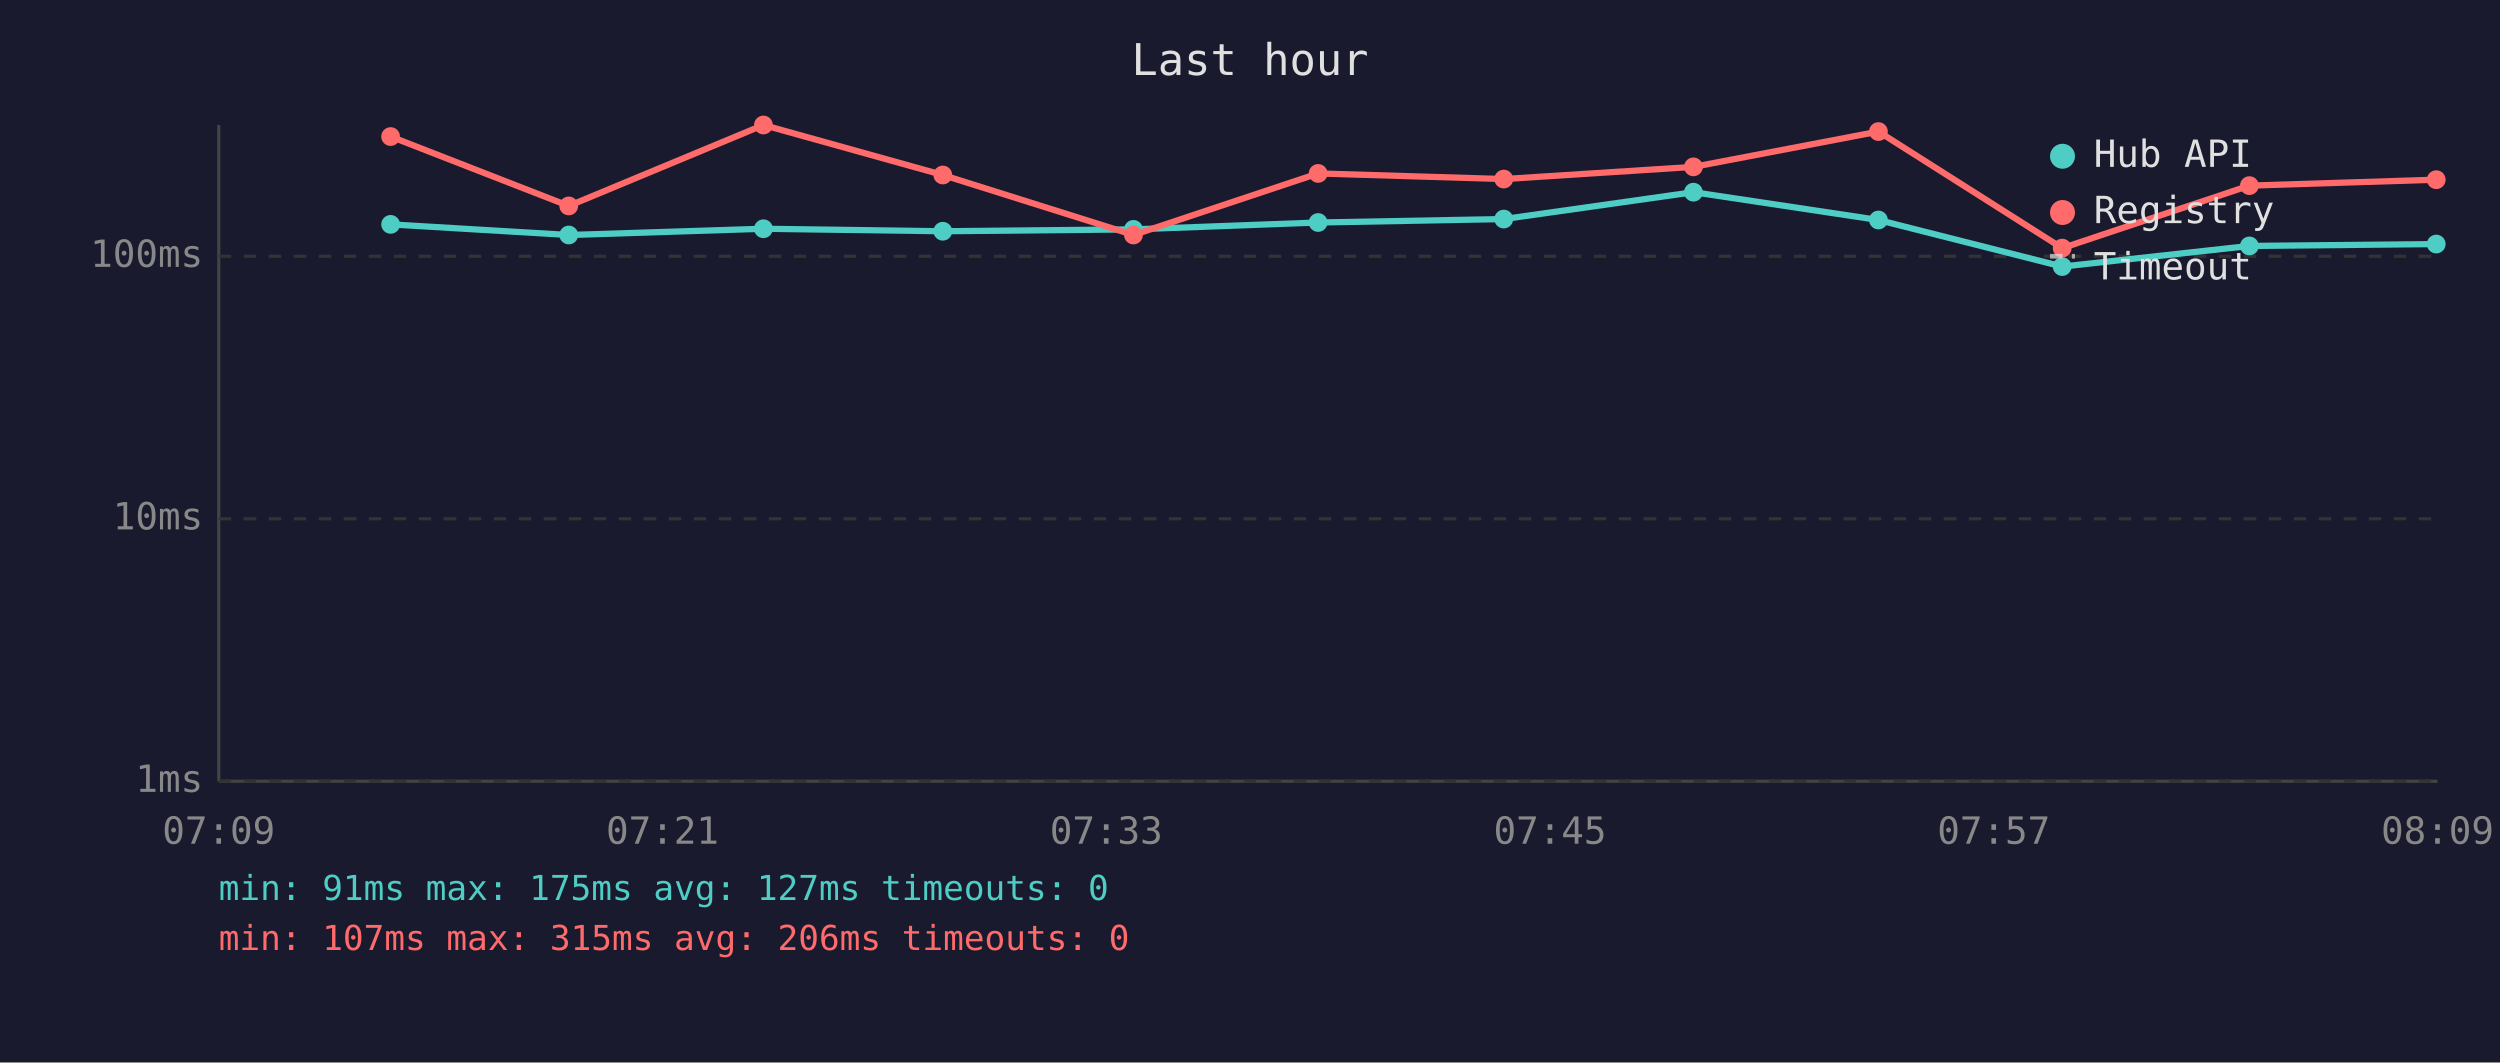
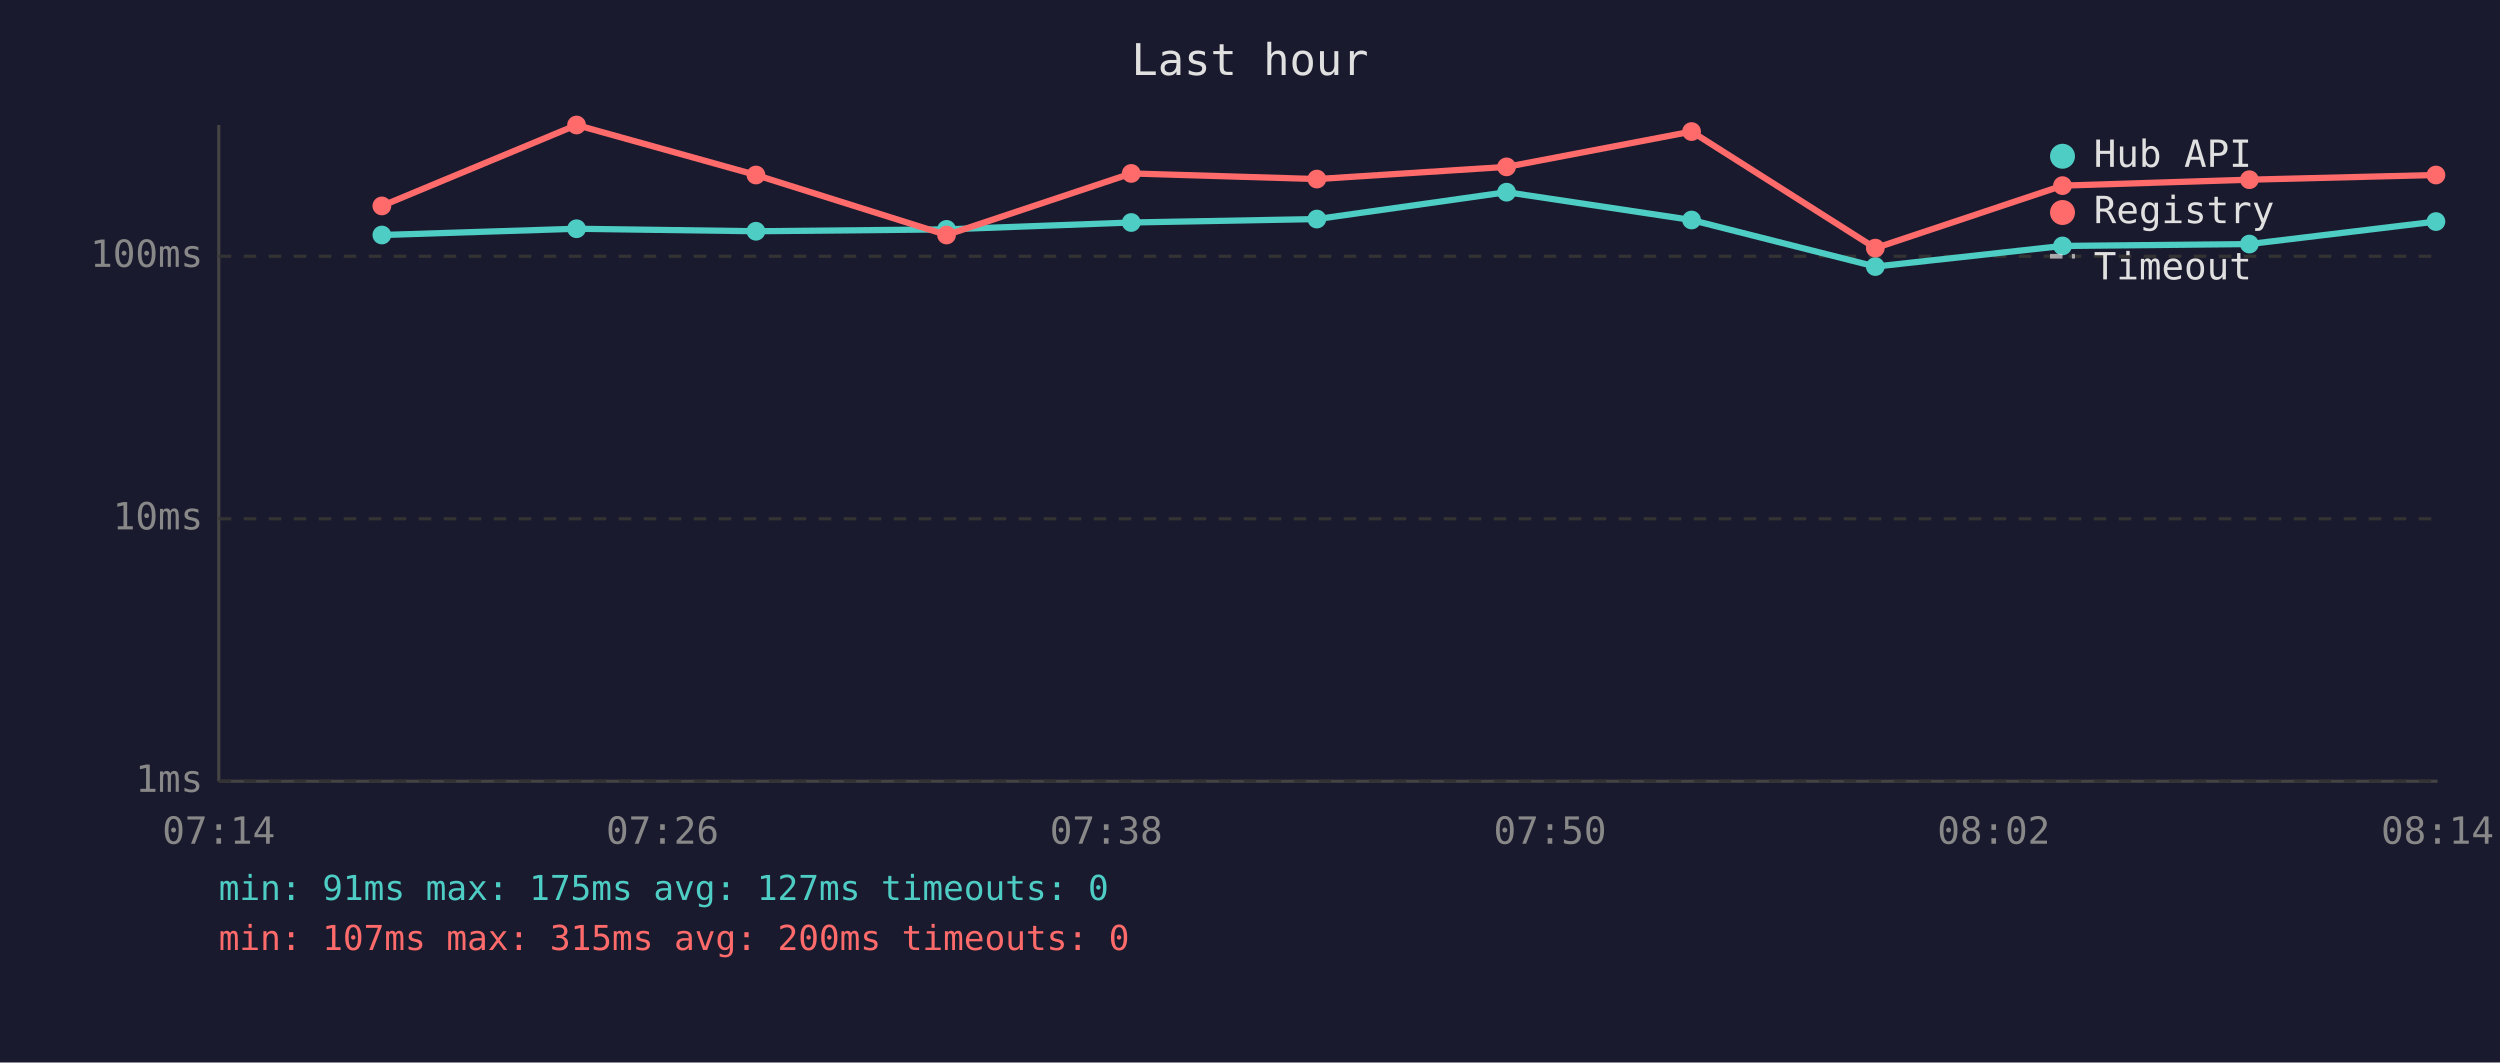
<svg xmlns="http://www.w3.org/2000/svg" viewBox="0 0 800 340" font-family="monospace" font-size="12">
  <rect width="800" height="340" fill="#1a1a2e" />
  <text x="400" y="24" fill="#e0e0e0" font-size="14" text-anchor="middle">Last hour</text>
  <line x1="70" y1="40" x2="70" y2="250" stroke="#444" stroke-width="1" />
  <line x1="70" y1="250" x2="780" y2="250" stroke="#444" stroke-width="1" />
  <line x1="70" y1="250" x2="780" y2="250" stroke="#333" stroke-width="1" stroke-dasharray="4" />
  <text x="65" y="250" fill="#888" text-anchor="end" dominant-baseline="middle">1ms</text>
  <line x1="70" y1="166" x2="780" y2="166" stroke="#333" stroke-width="1" stroke-dasharray="4" />
  <text x="65" y="166" fill="#888" text-anchor="end" dominant-baseline="middle">10ms</text>
  <line x1="70" y1="82" x2="780" y2="82" stroke="#333" stroke-width="1" stroke-dasharray="4" />
  <text x="65" y="82" fill="#888" text-anchor="end" dominant-baseline="middle">100ms</text>
-   <text x="70" y="270" fill="#888" text-anchor="middle">07:09</text>
-   <text x="212" y="270" fill="#888" text-anchor="middle">07:21</text>
-   <text x="354" y="270" fill="#888" text-anchor="middle">07:33</text>
-   <text x="496" y="270" fill="#888" text-anchor="middle">07:45</text>
-   <text x="638" y="270" fill="#888" text-anchor="middle">07:57</text>
-   <text x="780" y="270" fill="#888" text-anchor="middle">08:09</text>
-   <polyline points="125.0,71.8 182.0,75.2 244.3,73.2 301.7,74.0 362.7,73.4 421.8,71.2 481.2,70.1 541.9,61.5 601.1,70.4 659.9,85.3 719.8,78.7 779.6,78.1" fill="none" stroke="#4ecdc4" stroke-width="2" opacity="1" />
-   <circle cx="125.0" cy="71.8" r="3" fill="#4ecdc4" />
-   <circle cx="182.0" cy="75.2" r="3" fill="#4ecdc4" />
-   <circle cx="244.3" cy="73.2" r="3" fill="#4ecdc4" />
-   <circle cx="301.7" cy="74.0" r="3" fill="#4ecdc4" />
-   <circle cx="362.7" cy="73.4" r="3" fill="#4ecdc4" />
-   <circle cx="421.8" cy="71.2" r="3" fill="#4ecdc4" />
-   <circle cx="481.2" cy="70.1" r="3" fill="#4ecdc4" />
-   <circle cx="541.9" cy="61.5" r="3" fill="#4ecdc4" />
-   <circle cx="601.1" cy="70.4" r="3" fill="#4ecdc4" />
-   <circle cx="659.9" cy="85.3" r="3" fill="#4ecdc4" />
-   <circle cx="719.8" cy="78.7" r="3" fill="#4ecdc4" />
-   <circle cx="779.6" cy="78.1" r="3" fill="#4ecdc4" />
-   <polyline points="125.0,43.7 182.0,65.9 244.3,40.0 301.7,56.0 362.7,75.2 421.8,55.5 481.2,57.3 541.9,53.4 601.1,42.1 659.9,79.4 719.8,59.4 779.6,57.5" fill="none" stroke="#ff6b6b" stroke-width="2" opacity="1" />
-   <circle cx="125.0" cy="43.7" r="3" fill="#ff6b6b" />
-   <circle cx="182.0" cy="65.9" r="3" fill="#ff6b6b" />
-   <circle cx="244.3" cy="40.0" r="3" fill="#ff6b6b" />
-   <circle cx="301.7" cy="56.0" r="3" fill="#ff6b6b" />
-   <circle cx="362.7" cy="75.2" r="3" fill="#ff6b6b" />
-   <circle cx="421.8" cy="55.5" r="3" fill="#ff6b6b" />
-   <circle cx="481.2" cy="57.3" r="3" fill="#ff6b6b" />
-   <circle cx="541.9" cy="53.4" r="3" fill="#ff6b6b" />
-   <circle cx="601.1" cy="42.1" r="3" fill="#ff6b6b" />
-   <circle cx="659.9" cy="79.4" r="3" fill="#ff6b6b" />
-   <circle cx="719.8" cy="59.4" r="3" fill="#ff6b6b" />
-   <circle cx="779.6" cy="57.5" r="3" fill="#ff6b6b" />
+   <text x="70" y="270" fill="#888" text-anchor="middle">07:14</text>
+   <text x="212" y="270" fill="#888" text-anchor="middle">07:26</text>
+   <text x="354" y="270" fill="#888" text-anchor="middle">07:38</text>
+   <text x="496" y="270" fill="#888" text-anchor="middle">07:50</text>
+   <text x="638" y="270" fill="#888" text-anchor="middle">08:02</text>
+   <text x="780" y="270" fill="#888" text-anchor="middle">08:14</text>
+   <polyline points="122.2,75.2 184.5,73.2 241.9,74.0 302.9,73.4 362.0,71.2 421.4,70.1 482.1,61.5 541.3,70.4 600.1,85.3 660.0,78.7 719.8,78.1 779.5,70.9" fill="none" stroke="#4ecdc4" stroke-width="2" opacity="1" />
+   <circle cx="122.2" cy="75.2" r="3" fill="#4ecdc4" />
+   <circle cx="184.5" cy="73.2" r="3" fill="#4ecdc4" />
+   <circle cx="241.9" cy="74.0" r="3" fill="#4ecdc4" />
+   <circle cx="302.9" cy="73.4" r="3" fill="#4ecdc4" />
+   <circle cx="362.0" cy="71.2" r="3" fill="#4ecdc4" />
+   <circle cx="421.4" cy="70.1" r="3" fill="#4ecdc4" />
+   <circle cx="482.1" cy="61.5" r="3" fill="#4ecdc4" />
+   <circle cx="541.3" cy="70.4" r="3" fill="#4ecdc4" />
+   <circle cx="600.1" cy="85.3" r="3" fill="#4ecdc4" />
+   <circle cx="660.0" cy="78.7" r="3" fill="#4ecdc4" />
+   <circle cx="719.8" cy="78.1" r="3" fill="#4ecdc4" />
+   <circle cx="779.5" cy="70.9" r="3" fill="#4ecdc4" />
+   <polyline points="122.2,65.9 184.5,40.0 241.9,56.0 302.9,75.2 362.0,55.5 421.4,57.3 482.1,53.4 541.3,42.1 600.1,79.4 660.0,59.4 719.8,57.5 779.5,56.0" fill="none" stroke="#ff6b6b" stroke-width="2" opacity="1" />
+   <circle cx="122.2" cy="65.9" r="3" fill="#ff6b6b" />
+   <circle cx="184.5" cy="40.0" r="3" fill="#ff6b6b" />
+   <circle cx="241.9" cy="56.0" r="3" fill="#ff6b6b" />
+   <circle cx="302.9" cy="75.2" r="3" fill="#ff6b6b" />
+   <circle cx="362.0" cy="55.5" r="3" fill="#ff6b6b" />
+   <circle cx="421.4" cy="57.3" r="3" fill="#ff6b6b" />
+   <circle cx="482.1" cy="53.4" r="3" fill="#ff6b6b" />
+   <circle cx="541.3" cy="42.1" r="3" fill="#ff6b6b" />
+   <circle cx="600.1" cy="79.4" r="3" fill="#ff6b6b" />
+   <circle cx="660.0" cy="59.4" r="3" fill="#ff6b6b" />
+   <circle cx="719.8" cy="57.5" r="3" fill="#ff6b6b" />
+   <circle cx="779.5" cy="56.0" r="3" fill="#ff6b6b" />
  <circle cx="660" cy="50" r="4" fill="#4ecdc4" />
  <text x="670" y="50" fill="#e0e0e0" dominant-baseline="middle">Hub API</text>
  <circle cx="660" cy="68" r="4" fill="#ff6b6b" />
  <text x="670" y="68" fill="#e0e0e0" dominant-baseline="middle">Registry</text>
  <line x1="656" y1="82" x2="664" y2="82" stroke="#e0e0e0" stroke-width="1.5" stroke-dasharray="4,3" opacity="0.7" />
  <text x="670" y="86" fill="#e0e0e0" dominant-baseline="middle">Timeout</text>
  <text x="70" y="288" fill="#4ecdc4" font-size="11">min: 91ms  max: 175ms  avg: 127ms  timeouts: 0</text>
-   <text x="70" y="304" fill="#ff6b6b" font-size="11">min: 107ms  max: 315ms  avg: 206ms  timeouts: 0</text>
+   <text x="70" y="304" fill="#ff6b6b" font-size="11">min: 107ms  max: 315ms  avg: 200ms  timeouts: 0</text>
</svg>
